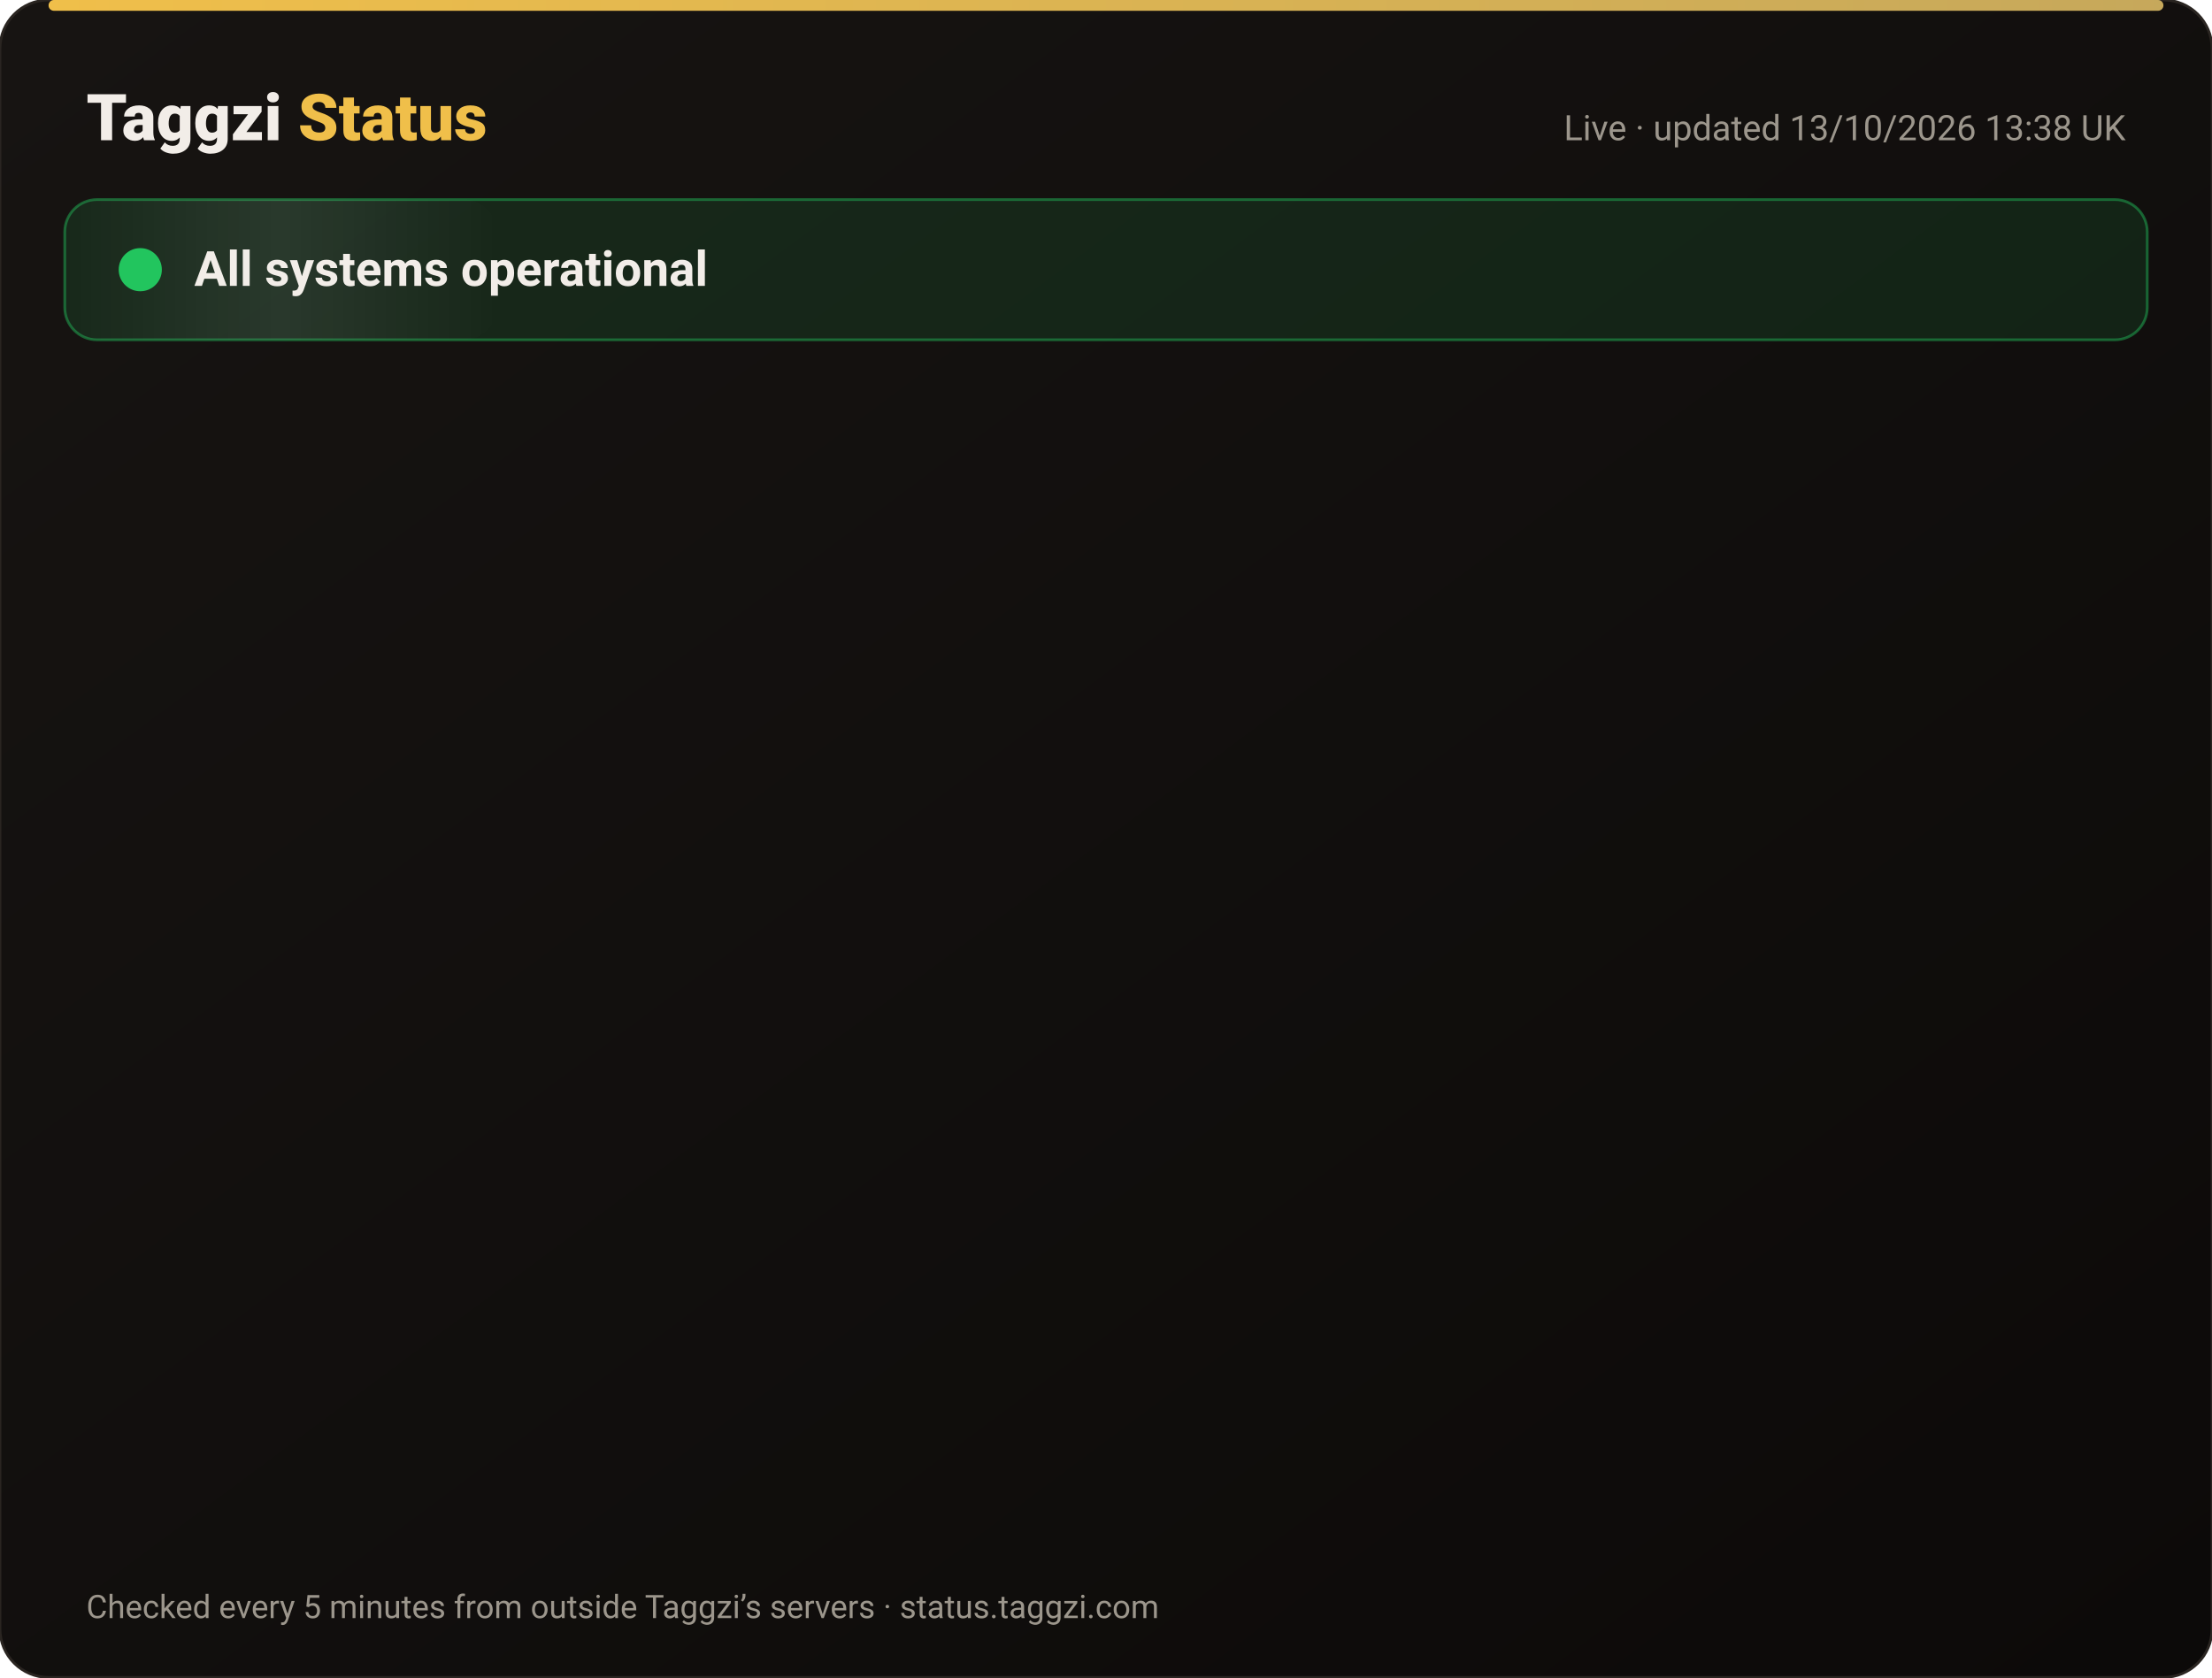
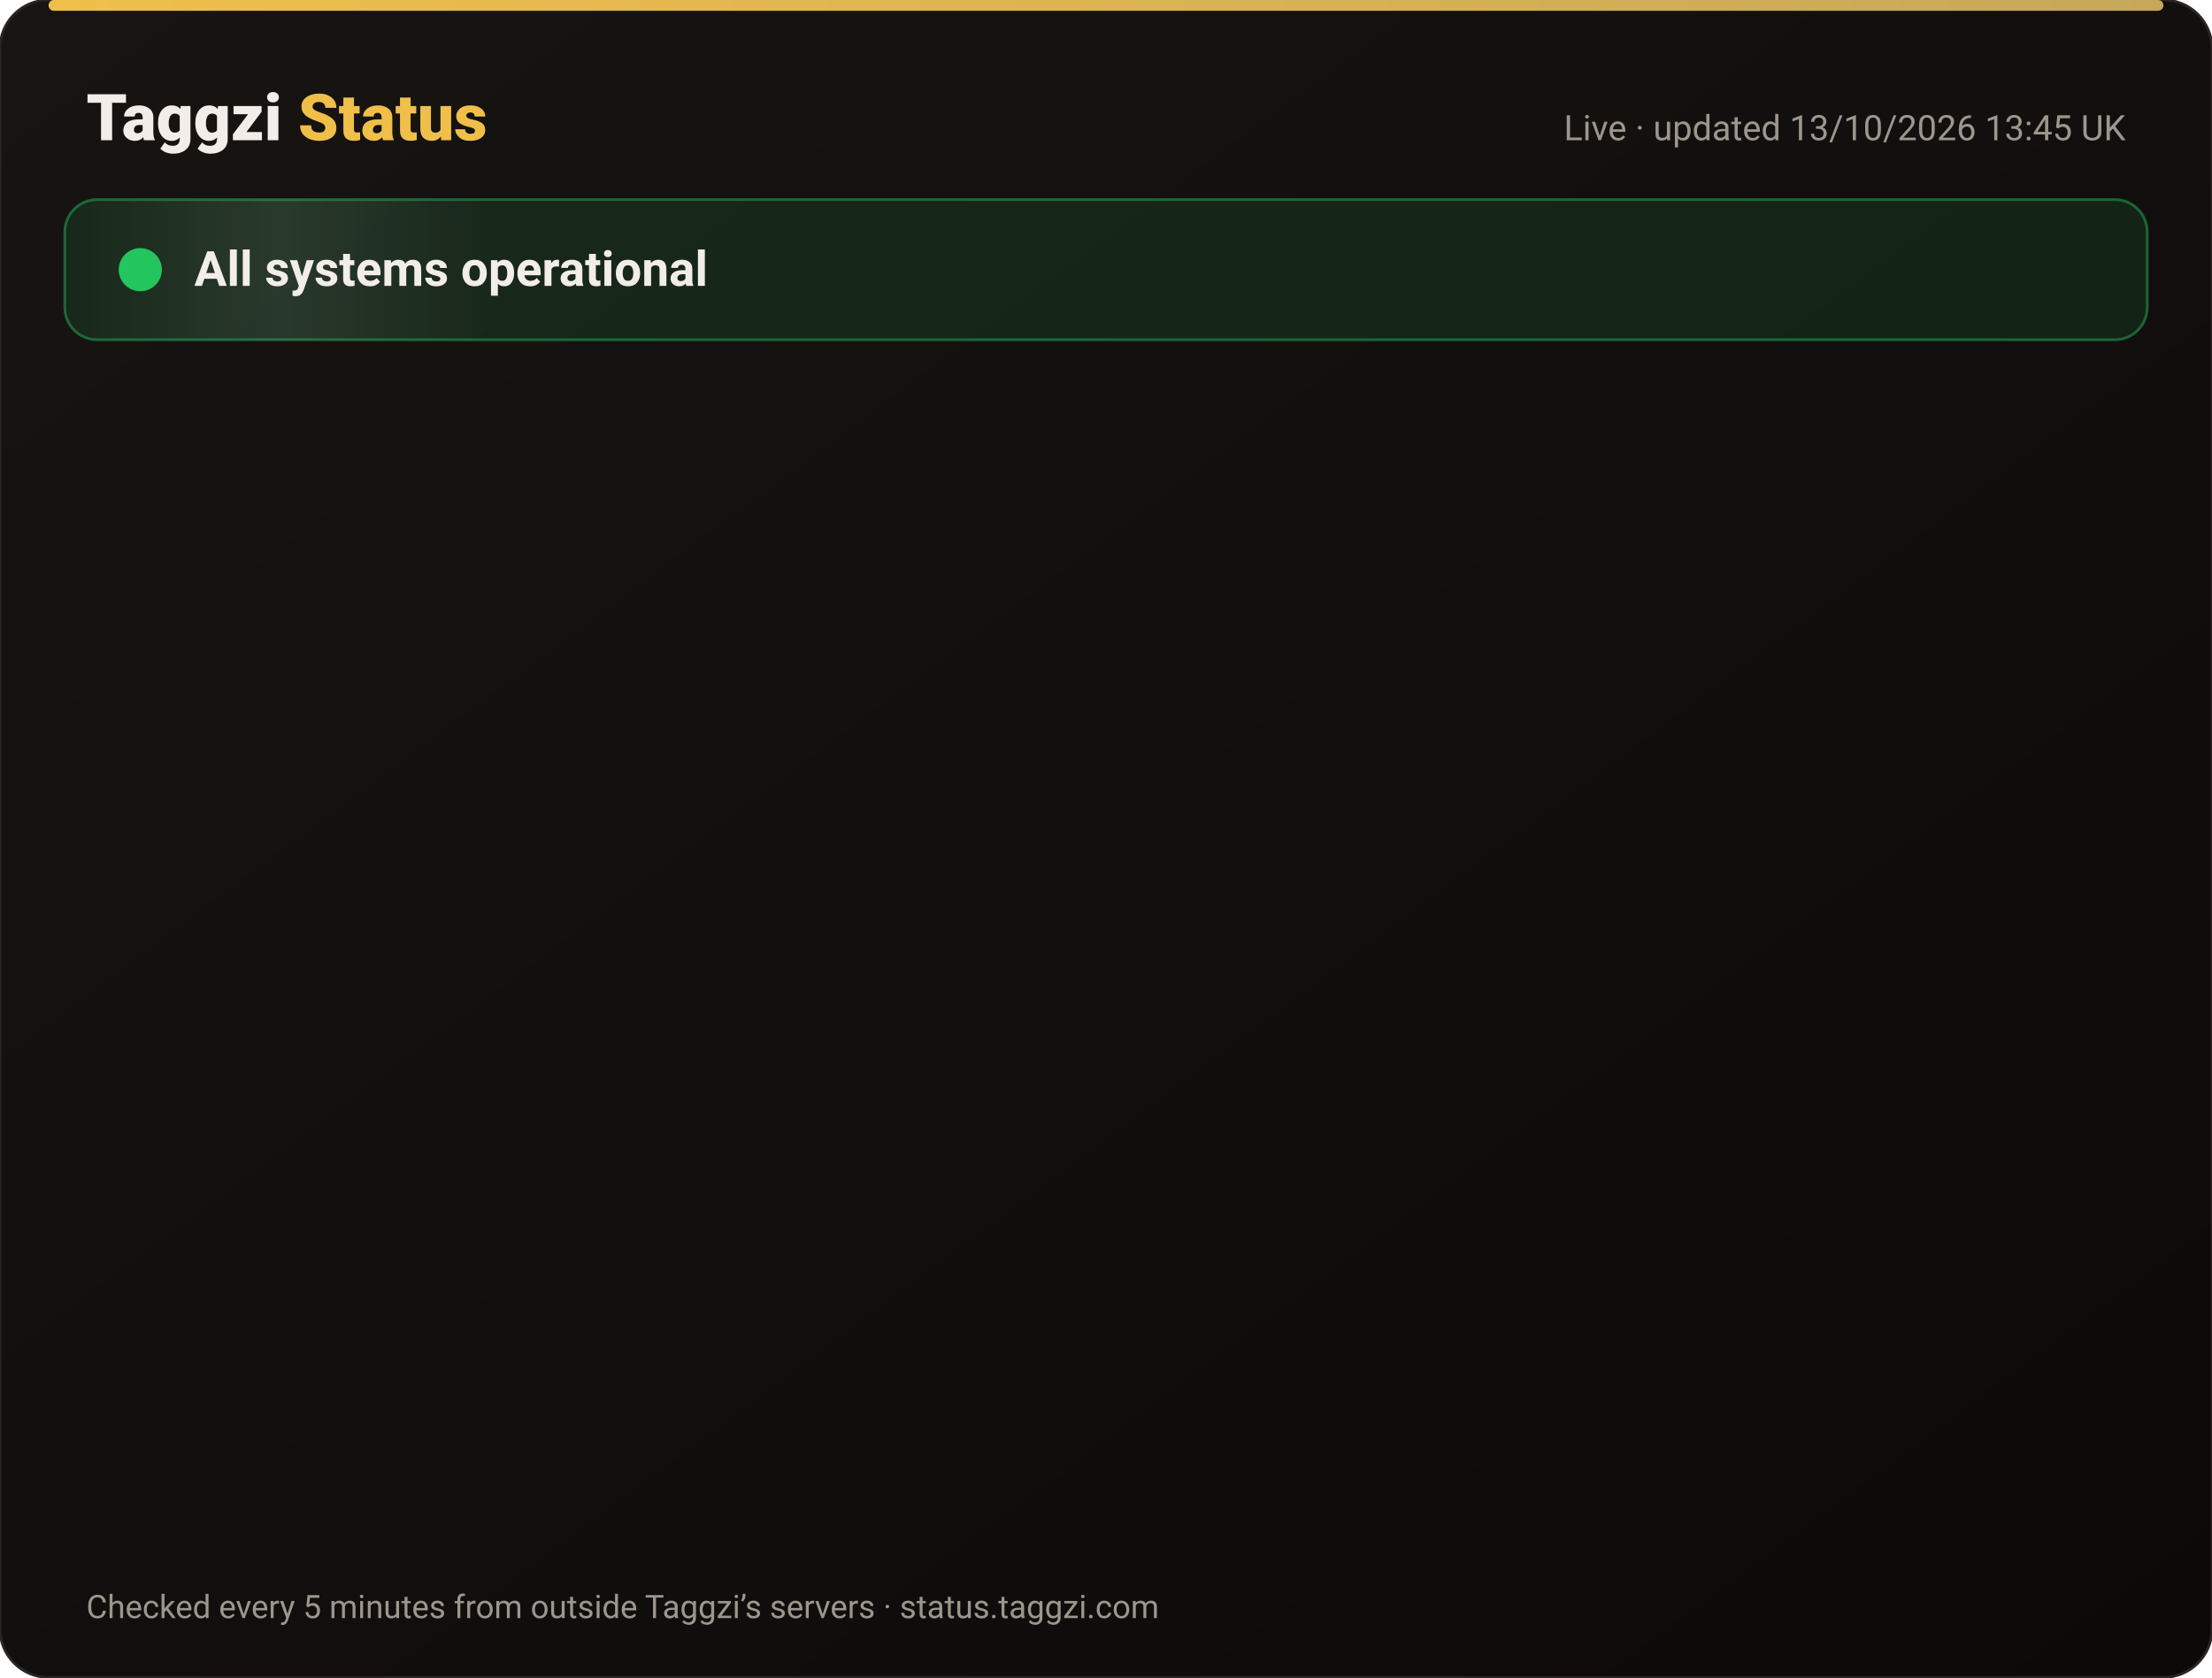
<svg xmlns="http://www.w3.org/2000/svg" width="820" height="622" viewBox="0 0 820 622" font-family="-apple-system,Segoe UI,Roboto,Helvetica,Arial,sans-serif">
  <defs>
    <linearGradient id="bg" x1="0" y1="0" x2="1" y2="1">
      <stop offset="0" stop-color="#171412" />
      <stop offset="1" stop-color="#0C0A09" />
    </linearGradient>
    <linearGradient id="gold" x1="0" x2="1">
      <stop offset="0" stop-color="#F0BF4A" />
      <stop offset="1" stop-color="#c6a85b" />
    </linearGradient>
    <linearGradient id="shine" x1="0" x2="1">
      <stop offset="0" stop-color="#fff" stop-opacity="0" />
      <stop offset=".5" stop-color="#fff" stop-opacity=".08" />
      <stop offset="1" stop-color="#fff" stop-opacity="0" />
    </linearGradient>
  </defs>
  <rect width="820" height="622" rx="18" fill="url(#bg)" stroke="#2a2521" />
  <rect x="18" y="0" width="784" height="4" rx="2" fill="url(#gold)" />
  <text x="32" y="52" font-size="24" font-weight="800" fill="#F2EDE8">Taggzi <tspan fill="#F0BF4A">Status</tspan>
  </text>
-   <text x="788" y="52" font-size="13" fill="#9C968C" text-anchor="end">Live · updated 13/10/2026 13:38 UK</text>
+   <text x="788" y="52" font-size="13" fill="#9C968C" text-anchor="end">Live · updated 13/10/2026 13:45 UK</text>
  <rect x="24" y="74" width="772" height="52" rx="12" fill="#22c55e" fill-opacity=".12" stroke="#22c55e" stroke-opacity=".45" />
  <rect x="24" y="74" width="160" height="52" rx="12" fill="url(#shine)">
    <animate attributeName="x" from="-160" to="820" dur="4s" repeatCount="indefinite" />
  </rect>
  <circle cx="52" cy="100" r="7" fill="#22c55e" />
  <circle cx="52" cy="100" r="7" fill="none" stroke="#22c55e" stroke-width="2">
    <animate attributeName="r" values="7;15;7" dur="2s" repeatCount="indefinite" />
    <animate attributeName="opacity" values=".9;0;.9" dur="2s" repeatCount="indefinite" />
  </circle>
  <text x="72" y="106" font-size="18" font-weight="700" fill="#F2EDE8">All systems operational</text>
  <g opacity="0">
    <animate attributeName="opacity" from="0" to="1" begin="0.00s" dur=".6s" fill="freeze" />
    <line x1="32" y1="188" x2="788" y2="188" stroke="#2a2521" />
    <circle cx="44" cy="166" r="6" fill="#22c55e">
      <animate attributeName="opacity" values="1;.45;1" dur="2.4s" begin="0.00s" repeatCount="indefinite" />
    </circle>
    <text x="62" y="171" font-size="15" font-weight="650" fill="#F2EDE8">Website</text>
    <text x="630" y="171" font-size="13" fill="#9C968C" text-anchor="end">100.00% uptime</text>
    <rect x="648" y="154" width="140" height="24" rx="12" fill="#22c55e" fill-opacity=".14" stroke="#22c55e" stroke-opacity=".5" />
    <text x="718" y="171" font-size="12" font-weight="700" fill="#22c55e" text-anchor="middle">Operational</text>
  </g>
  <g opacity="0">
    <animate attributeName="opacity" from="0" to="1" begin="0.15s" dur=".6s" fill="freeze" />
    <line x1="32" y1="234" x2="788" y2="234" stroke="#2a2521" />
    <circle cx="44" cy="212" r="6" fill="#22c55e">
      <animate attributeName="opacity" values="1;.45;1" dur="2.4s" begin="0.15s" repeatCount="indefinite" />
    </circle>
    <text x="62" y="217" font-size="15" font-weight="650" fill="#F2EDE8">Tag scans</text>
    <text x="630" y="217" font-size="13" fill="#9C968C" text-anchor="end">100.00% uptime</text>
    <rect x="648" y="200" width="140" height="24" rx="12" fill="#22c55e" fill-opacity=".14" stroke="#22c55e" stroke-opacity=".5" />
    <text x="718" y="217" font-size="12" font-weight="700" fill="#22c55e" text-anchor="middle">Operational</text>
  </g>
  <g opacity="0">
    <animate attributeName="opacity" from="0" to="1" begin="0.30s" dur=".6s" fill="freeze" />
    <line x1="32" y1="280" x2="788" y2="280" stroke="#2a2521" />
    <circle cx="44" cy="258" r="6" fill="#22c55e">
      <animate attributeName="opacity" values="1;.45;1" dur="2.4s" begin="0.30s" repeatCount="indefinite" />
    </circle>
    <text x="62" y="263" font-size="15" font-weight="650" fill="#F2EDE8">Manual tag lookup</text>
    <text x="630" y="263" font-size="13" fill="#9C968C" text-anchor="end">100.00% uptime</text>
    <rect x="648" y="246" width="140" height="24" rx="12" fill="#22c55e" fill-opacity=".14" stroke="#22c55e" stroke-opacity=".5" />
    <text x="718" y="263" font-size="12" font-weight="700" fill="#22c55e" text-anchor="middle">Operational</text>
  </g>
  <g opacity="0">
    <animate attributeName="opacity" from="0" to="1" begin="0.45s" dur=".6s" fill="freeze" />
    <line x1="32" y1="326" x2="788" y2="326" stroke="#2a2521" />
    <circle cx="44" cy="304" r="6" fill="#22c55e">
      <animate attributeName="opacity" values="1;.45;1" dur="2.4s" begin="0.45s" repeatCount="indefinite" />
    </circle>
    <text x="62" y="309" font-size="15" font-weight="650" fill="#F2EDE8">App &amp; login</text>
    <text x="630" y="309" font-size="13" fill="#9C968C" text-anchor="end">100.00% uptime</text>
    <rect x="648" y="292" width="140" height="24" rx="12" fill="#22c55e" fill-opacity=".14" stroke="#22c55e" stroke-opacity=".5" />
    <text x="718" y="309" font-size="12" font-weight="700" fill="#22c55e" text-anchor="middle">Operational</text>
  </g>
  <g opacity="0">
    <animate attributeName="opacity" from="0" to="1" begin="0.60s" dur=".6s" fill="freeze" />
    <line x1="32" y1="372" x2="788" y2="372" stroke="#2a2521" />
    <circle cx="44" cy="350" r="6" fill="#22c55e">
      <animate attributeName="opacity" values="1;.45;1" dur="2.4s" begin="0.60s" repeatCount="indefinite" />
    </circle>
    <text x="62" y="355" font-size="15" font-weight="650" fill="#F2EDE8">Community alerts</text>
    <text x="630" y="355" font-size="13" fill="#9C968C" text-anchor="end">100.00% uptime</text>
    <rect x="648" y="338" width="140" height="24" rx="12" fill="#22c55e" fill-opacity=".14" stroke="#22c55e" stroke-opacity=".5" />
    <text x="718" y="355" font-size="12" font-weight="700" fill="#22c55e" text-anchor="middle">Operational</text>
  </g>
  <g opacity="0">
    <animate attributeName="opacity" from="0" to="1" begin="0.75s" dur=".6s" fill="freeze" />
    <line x1="32" y1="418" x2="788" y2="418" stroke="#2a2521" />
    <circle cx="44" cy="396" r="6" fill="#22c55e">
      <animate attributeName="opacity" values="1;.45;1" dur="2.4s" begin="0.75s" repeatCount="indefinite" />
    </circle>
    <text x="62" y="401" font-size="15" font-weight="650" fill="#F2EDE8">Private calling</text>
    <text x="630" y="401" font-size="13" fill="#9C968C" text-anchor="end">100.00% uptime</text>
    <rect x="648" y="384" width="140" height="24" rx="12" fill="#22c55e" fill-opacity=".14" stroke="#22c55e" stroke-opacity=".5" />
    <text x="718" y="401" font-size="12" font-weight="700" fill="#22c55e" text-anchor="middle">Operational</text>
  </g>
  <g opacity="0">
    <animate attributeName="opacity" from="0" to="1" begin="0.90s" dur=".6s" fill="freeze" />
    <line x1="32" y1="464" x2="788" y2="464" stroke="#2a2521" />
    <circle cx="44" cy="442" r="6" fill="#22c55e">
      <animate attributeName="opacity" values="1;.45;1" dur="2.4s" begin="0.90s" repeatCount="indefinite" />
    </circle>
    <text x="62" y="447" font-size="15" font-weight="650" fill="#F2EDE8">Payments</text>
    <text x="630" y="447" font-size="13" fill="#9C968C" text-anchor="end">99.97% uptime</text>
    <rect x="648" y="430" width="140" height="24" rx="12" fill="#22c55e" fill-opacity=".14" stroke="#22c55e" stroke-opacity=".5" />
    <text x="718" y="447" font-size="12" font-weight="700" fill="#22c55e" text-anchor="middle">Operational</text>
  </g>
  <g opacity="0">
    <animate attributeName="opacity" from="0" to="1" begin="1.05s" dur=".6s" fill="freeze" />
    <line x1="32" y1="510" x2="788" y2="510" stroke="#2a2521" />
    <circle cx="44" cy="488" r="6" fill="#22c55e">
      <animate attributeName="opacity" values="1;.45;1" dur="2.4s" begin="1.05s" repeatCount="indefinite" />
    </circle>
    <text x="62" y="493" font-size="15" font-weight="650" fill="#F2EDE8">Email &amp; support</text>
    <text x="630" y="493" font-size="13" fill="#9C968C" text-anchor="end">100.00% uptime</text>
    <rect x="648" y="476" width="140" height="24" rx="12" fill="#22c55e" fill-opacity=".14" stroke="#22c55e" stroke-opacity=".5" />
    <text x="718" y="493" font-size="12" font-weight="700" fill="#22c55e" text-anchor="middle">Operational</text>
  </g>
  <g opacity="0">
    <animate attributeName="opacity" from="0" to="1" begin="1.20s" dur=".6s" fill="freeze" />
    <line x1="32" y1="556" x2="788" y2="556" stroke="#2a2521" />
    <circle cx="44" cy="534" r="6" fill="#22c55e">
      <animate attributeName="opacity" values="1;.45;1" dur="2.4s" begin="1.20s" repeatCount="indefinite" />
    </circle>
    <text x="62" y="539" font-size="15" font-weight="650" fill="#F2EDE8">Secure connection (SSL)</text>
    <text x="630" y="539" font-size="13" fill="#9C968C" text-anchor="end">100.00% uptime</text>
    <rect x="648" y="522" width="140" height="24" rx="12" fill="#22c55e" fill-opacity=".14" stroke="#22c55e" stroke-opacity=".5" />
    <text x="718" y="539" font-size="12" font-weight="700" fill="#22c55e" text-anchor="middle">Operational</text>
  </g>
  <text x="32" y="600" font-size="12" fill="#9C968C">Checked every 5 minutes from outside Taggzi’s servers · status.taggzi.com</text>
</svg>
